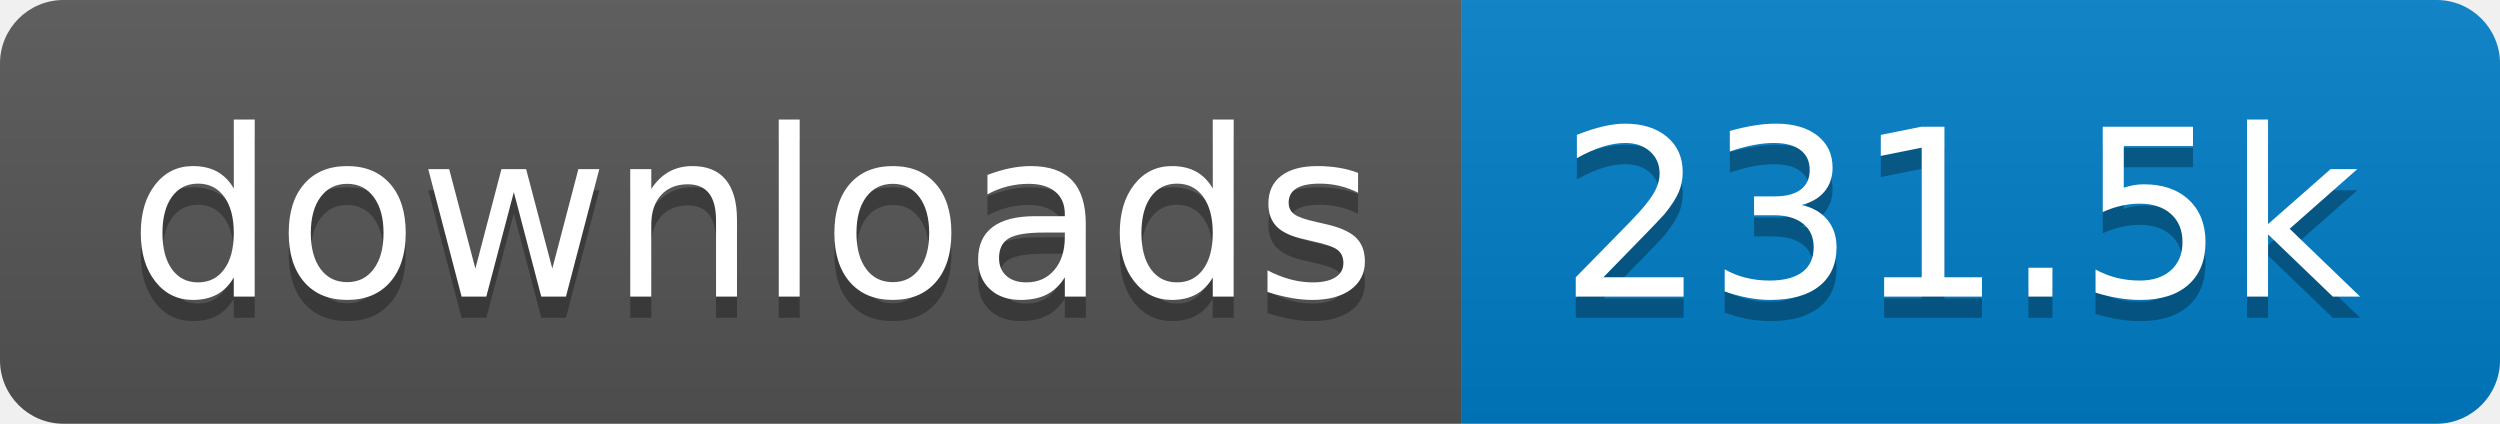
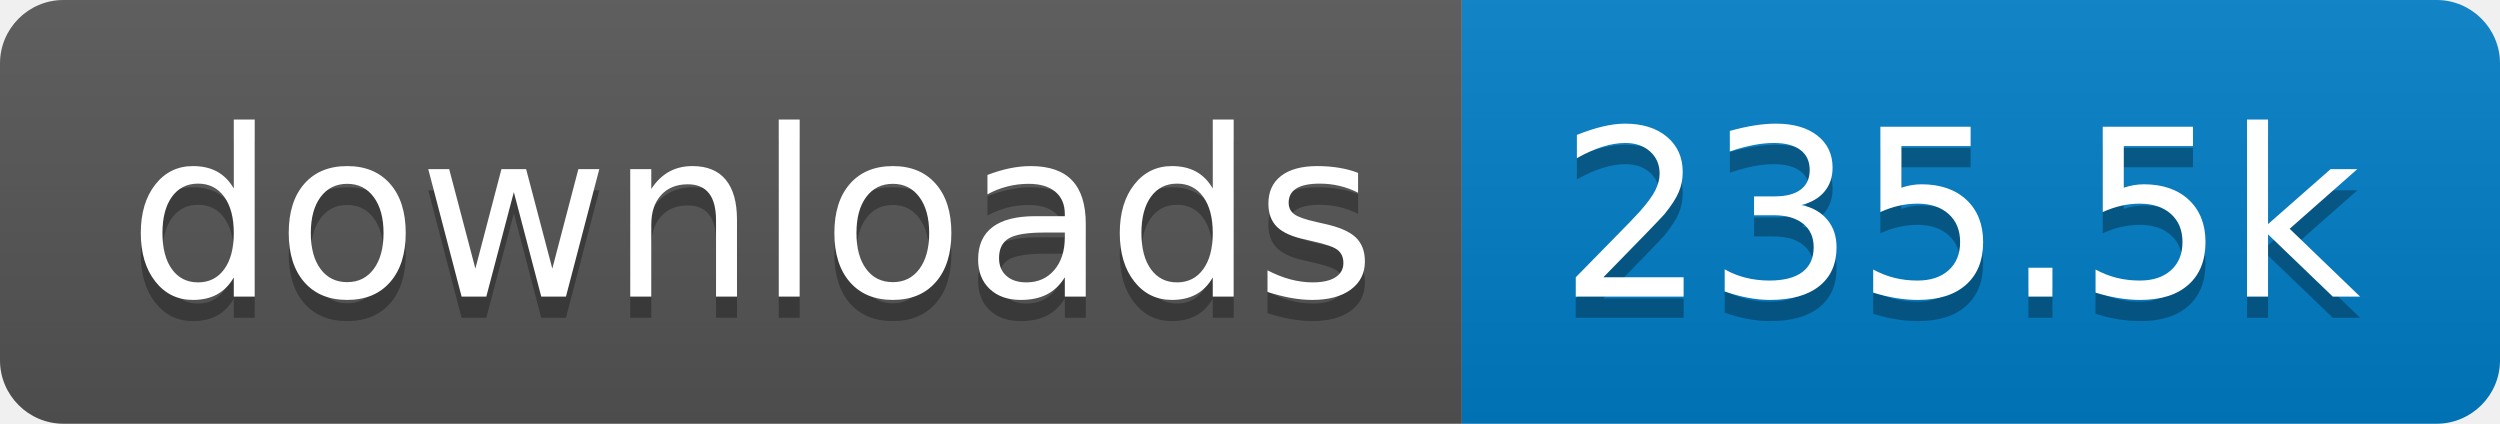
- <svg xmlns="http://www.w3.org/2000/svg" width="118" height="20" role="img" aria-label="downloads: 231.5k">
+ <svg xmlns="http://www.w3.org/2000/svg" width="118" height="20" role="img" aria-label="downloads: 235.5k">
  <linearGradient id="s" x2="0" y2="100%">
    <stop offset="0" stop-color="#bbb" stop-opacity=".1" />
    <stop offset="1" stop-opacity=".1" />
  </linearGradient>
  <clipPath id="r">
    <rect width="118" height="20" rx="3" fill="#fff" />
  </clipPath>
  <g clip-path="url(#r)">
    <rect width="69" height="20" fill="#555" />
    <rect x="69" width="49" height="20" fill="#007ec6" />
    <rect width="118" height="20" fill="url(#s)" />
  </g>
  <g fill="#fff" text-anchor="middle" font-family="Verdana,Geneva,DejaVu Sans,sans-serif" text-rendering="geometricPrecision" font-size="110">
    <text aria-hidden="true" x="355" y="150" fill="#010101" fill-opacity=".3" transform="scale(.1)" textLength="590">downloads</text>
    <text x="355" y="140" transform="scale(.1)" fill="#fff" textLength="590">downloads</text>
-     <text aria-hidden="true" x="925" y="150" fill="#010101" fill-opacity=".3" transform="scale(.1)" textLength="390">231.5k</text>
-     <text x="925" y="140" transform="scale(.1)" fill="#fff" textLength="390">231.5k</text>
+     <text aria-hidden="true" x="925" y="150" fill="#010101" fill-opacity=".3" transform="scale(.1)" textLength="390">235.5k</text>
+     <text x="925" y="140" transform="scale(.1)" fill="#fff" textLength="390">235.5k</text>
  </g>
</svg>
